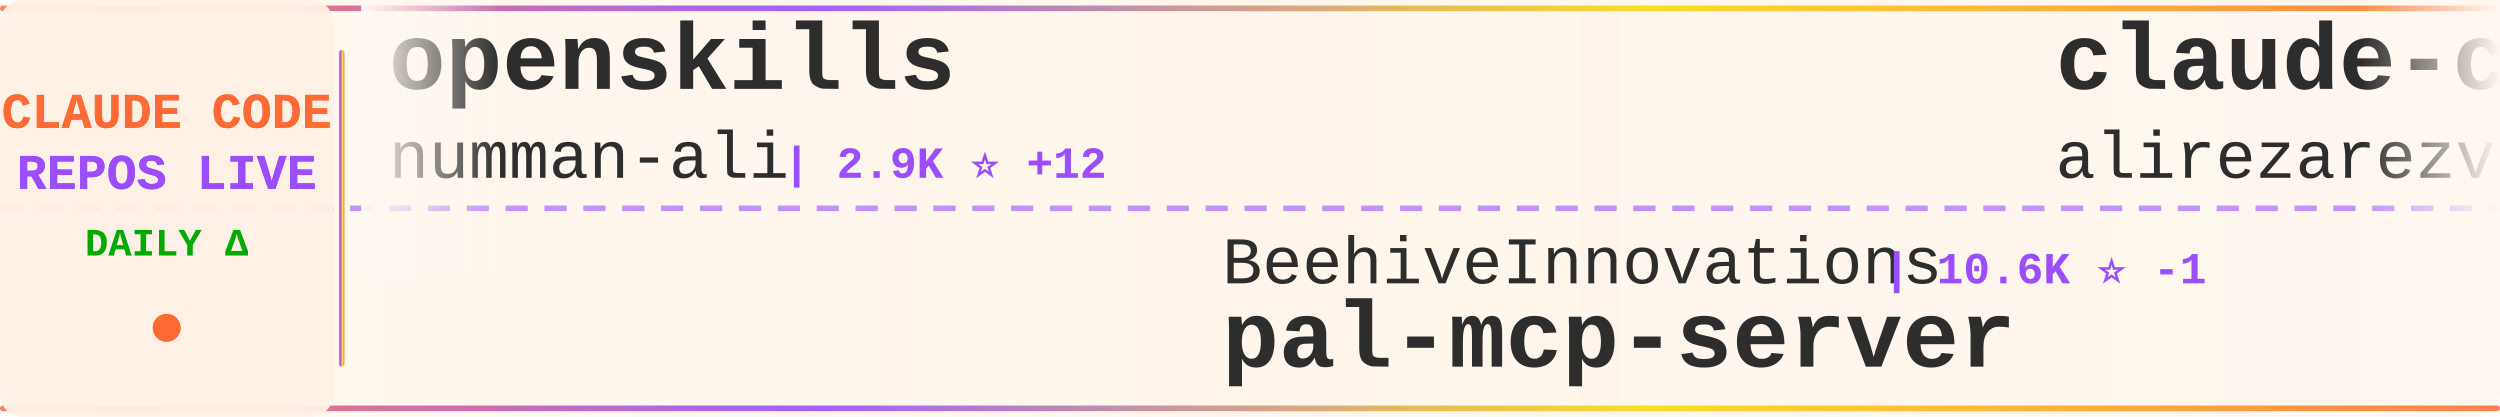
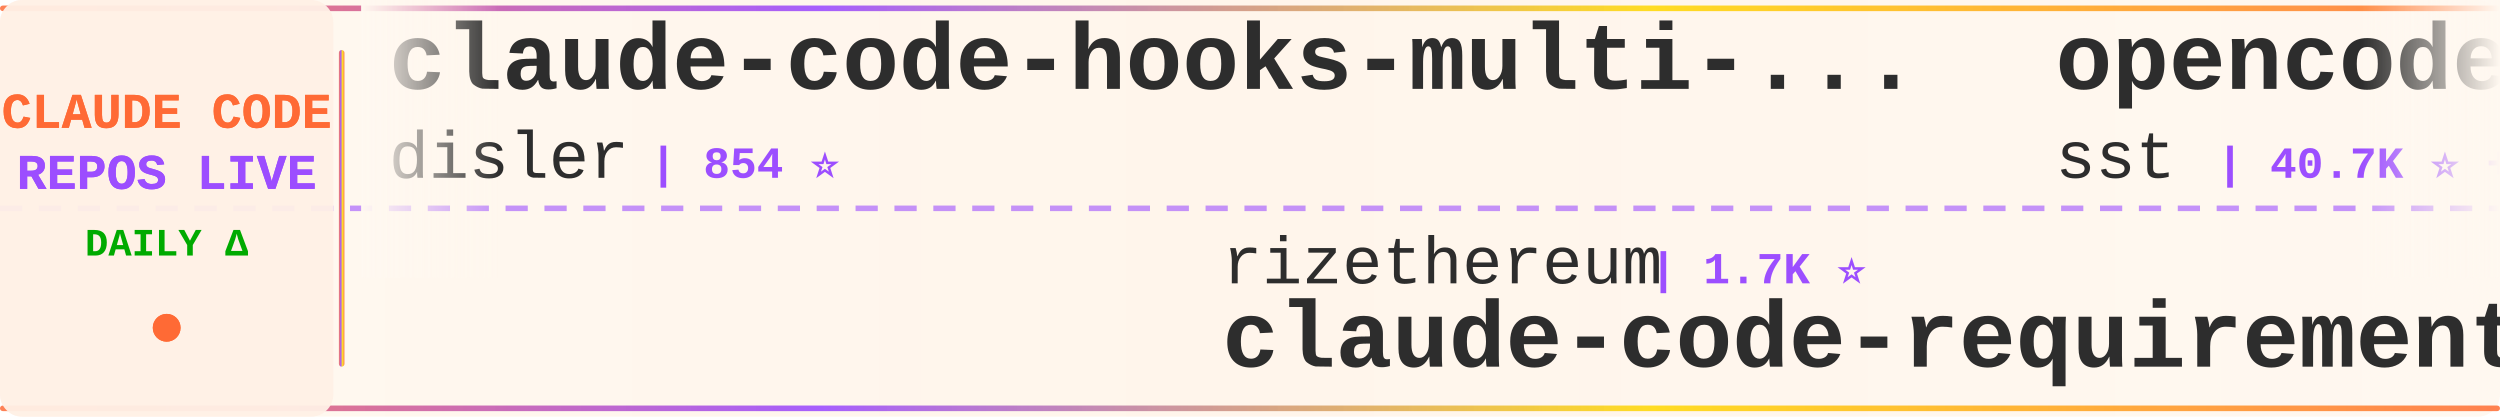
<svg xmlns="http://www.w3.org/2000/svg" width="900" height="150">
  <defs>
    <linearGradient id="tickerBg" x1="0%" y1="0%" x2="100%" y2="0%">
      <stop offset="0%" style="stop-color:#fff8f0;stop-opacity:0.98" />
      <stop offset="50%" style="stop-color:#fff5eb;stop-opacity:1" />
      <stop offset="100%" style="stop-color:#fff8f0;stop-opacity:0.98" />
    </linearGradient>
    <linearGradient id="borderGrad" x1="0%" y1="0%" x2="100%" y2="0%">
      <stop offset="0%" style="stop-color:#FF6B35;stop-opacity:0.85">
        <animate attributeName="stop-opacity" values="0.85;1;0.85" dur="2s" repeatCount="indefinite" />
      </stop>
      <stop offset="33%" style="stop-color:#9C4EFF;stop-opacity:0.9">
        <animate attributeName="stop-opacity" values="0.9;1;0.9" dur="2.2s" repeatCount="indefinite" />
      </stop>
      <stop offset="66%" style="stop-color:#FFD700;stop-opacity:0.85">
        <animate attributeName="stop-opacity" values="0.85;1;0.85" dur="1.8s" repeatCount="indefinite" />
      </stop>
      <stop offset="100%" style="stop-color:#FF6B35;stop-opacity:0.85">
        <animate attributeName="stop-opacity" values="0.85;1;0.85" dur="2s" repeatCount="indefinite" />
      </stop>
    </linearGradient>
    <filter id="textGlow">
      <feGaussianBlur stdDeviation="0.15" result="coloredBlur" />
      <feMerge>
        <feMergeNode in="coloredBlur" />
        <feMergeNode in="SourceGraphic" />
      </feMerge>
    </filter>
    <filter id="metricGlow">
      <feGaussianBlur stdDeviation="0.2" result="coloredBlur" />
      <feMerge>
        <feMergeNode in="coloredBlur" />
        <feMergeNode in="SourceGraphic" />
      </feMerge>
    </filter>
    <linearGradient id="leftFade" x1="0%" y1="0%" x2="100%" y2="0%">
      <stop offset="0%" style="stop-color:#fff8f0;stop-opacity:1" />
      <stop offset="100%" style="stop-color:#fff8f0;stop-opacity:0" />
    </linearGradient>
    <linearGradient id="rightFade" x1="0%" y1="0%" x2="100%" y2="0%">
      <stop offset="0%" style="stop-color:#fff8f0;stop-opacity:0" />
      <stop offset="100%" style="stop-color:#fff8f0;stop-opacity:1" />
    </linearGradient>
  </defs>
  <rect width="900" height="150" fill="url(#tickerBg)" rx="8" />
  <rect x="0" y="2" width="900" height="2" fill="url(#borderGrad)" rx="1" />
  <rect x="0" y="146" width="900" height="2" fill="url(#borderGrad)" rx="1" />
  <line x1="0" y1="75" x2="900" y2="75" stroke="#9C4EFF" stroke-width="2" stroke-dasharray="8 6" opacity="0.6" />
  <rect x="0" y="0" width="120" height="150" fill="#fff0e6" opacity="0.95" rx="8" />
  <text x="60" y="46" font-family="'Courier New', monospace" font-size="18" font-weight="bold" fill="#FF6B35" text-anchor="middle" filter="url(#textGlow)">
    CLAUDE CODE
  </text>
  <text x="60" y="68" font-family="'Courier New', monospace" font-size="18" font-weight="bold" fill="#9C4EFF" text-anchor="middle" filter="url(#textGlow)">
    REPOS LIVE
  </text>
  <text x="60" y="92" font-family="'Courier New', monospace" font-size="14" font-weight="bold" fill="#00aa00" text-anchor="middle">
    DAILY Δ
  </text>
  <circle cx="60" cy="118" r="5" fill="#FF6B35" filter="url(#metricGlow)">
    <animate attributeName="r" values="4;6;4" dur="1.5s" repeatCount="indefinite" />
    <animate attributeName="opacity" values="0.6;1;0.6" dur="1.5s" repeatCount="indefinite" />
  </circle>
  <rect x="122" y="18" width="2" height="114" fill="url(#borderGrad)" rx="1" />
  <clipPath id="tickerClip">
    <rect x="130" y="0" width="770" height="150" />
  </clipPath>
  <g clip-path="url(#tickerClip)">
    <g id="tickerItems">
      <animateTransform attributeName="transform" attributeType="XML" type="translate" from="0 0" to="-3000 0" dur="54s" repeatCount="indefinite" />
      <g transform="translate(0, 0)">
-         <text x="140" y="32" font-family="'Courier New', monospace" font-size="34" font-weight="bold" fill="#2d2d2d">openskills</text>
-         <text x="140" y="64" font-family="'Courier New', monospace" font-size="24" font-weight="normal" fill="#2d2d2d" opacity="1.0">numman-ali</text>
-         <text x="282" y="64" font-family="'Courier New', monospace" font-size="16" font-weight="bold" fill="#9C4EFF"> | 2.9K ⭐ +12</text>
+         <text x="140" y="32" font-family="'Courier New', monospace" font-size="34" font-weight="bold" fill="#2d2d2d">claude-code-hooks-multi-...</text>
+         <text x="140" y="64" font-family="'Courier New', monospace" font-size="24" font-weight="normal" fill="#2d2d2d" opacity="1.0">disler</text>
+         <text x="234" y="64" font-family="'Courier New', monospace" font-size="16" font-weight="bold" fill="#9C4EFF"> | 854 ⭐</text>
      </g>
      <g transform="translate(300, 0)">
-         <text x="140" y="102" font-family="'Courier New', monospace" font-size="24" font-weight="normal" fill="#2d2d2d" opacity="1.0">BeehiveInnovations</text>
-         <text x="378" y="102" font-family="'Courier New', monospace" font-size="16" font-weight="bold" fill="#9C4EFF"> | 10.6K ⭐ -1</text>
-         <text x="140" y="132" font-family="'Courier New', monospace" font-size="34" font-weight="bold" fill="#2d2d2d">pal-mcp-server</text>
+         <text x="140" y="102" font-family="'Courier New', monospace" font-size="24" font-weight="normal" fill="#2d2d2d" opacity="1.0">rizethereum</text>
+         <text x="294" y="102" font-family="'Courier New', monospace" font-size="16" font-weight="bold" fill="#9C4EFF"> | 1.7K ⭐</text>
+         <text x="140" y="132" font-family="'Courier New', monospace" font-size="34" font-weight="bold" fill="#2d2d2d">claude-code-requirements...</text>
      </g>
      <g transform="translate(600, 0)">
-         <text x="140" y="32" font-family="'Courier New', monospace" font-size="34" font-weight="bold" fill="#2d2d2d">claude-code-tresor</text>
-         <text x="140" y="64" font-family="'Courier New', monospace" font-size="24" font-weight="normal" fill="#2d2d2d" opacity="1.0">alirezarezvani</text>
-         <text x="330" y="64" font-family="'Courier New', monospace" font-size="16" font-weight="bold" fill="#9C4EFF"> | 316 ⭐</text>
+         <text x="140" y="32" font-family="'Courier New', monospace" font-size="34" font-weight="bold" fill="#2d2d2d">opencode</text>
+         <text x="140" y="64" font-family="'Courier New', monospace" font-size="24" font-weight="normal" fill="#2d2d2d" opacity="1.0">sst</text>
+         <text x="198" y="64" font-family="'Courier New', monospace" font-size="16" font-weight="bold" fill="#9C4EFF"> | 40.7K ⭐ +56</text>
      </g>
      <g transform="translate(900, 0)">
-         <text x="140" y="102" font-family="'Courier New', monospace" font-size="24" font-weight="normal" fill="#2d2d2d" opacity="1.0">omnara-ai</text>
-         <text x="270" y="102" font-family="'Courier New', monospace" font-size="16" font-weight="bold" fill="#9C4EFF"> | 2.6K ⭐ +1</text>
-         <text x="140" y="132" font-family="'Courier New', monospace" font-size="34" font-weight="bold" fill="#2d2d2d">omnara</text>
+         <text x="140" y="102" font-family="'Courier New', monospace" font-size="24" font-weight="normal" fill="#2d2d2d" opacity="1.0">EnzeD</text>
+         <text x="222" y="102" font-family="'Courier New', monospace" font-size="16" font-weight="bold" fill="#9C4EFF"> | 3.0K ⭐ +6</text>
+         <text x="140" y="132" font-family="'Courier New', monospace" font-size="34" font-weight="bold" fill="#2d2d2d">vibe-coding</text>
      </g>
      <g transform="translate(1200, 0)">
-         <text x="140" y="32" font-family="'Courier New', monospace" font-size="34" font-weight="bold" fill="#2d2d2d">claude-code-ide.el</text>
-         <text x="140" y="64" font-family="'Courier New', monospace" font-size="24" font-weight="normal" fill="#2d2d2d" opacity="1.0">manzaltu</text>
-         <text x="258" y="64" font-family="'Courier New', monospace" font-size="16" font-weight="bold" fill="#9C4EFF"> | 1.2K ⭐ +1</text>
+         <text x="140" y="32" font-family="'Courier New', monospace" font-size="34" font-weight="bold" fill="#2d2d2d">claude-code-infrastructu...</text>
+         <text x="140" y="64" font-family="'Courier New', monospace" font-size="24" font-weight="normal" fill="#2d2d2d" opacity="1.0">diet103</text>
+         <text x="246" y="64" font-family="'Courier New', monospace" font-size="16" font-weight="bold" fill="#9C4EFF"> | 7.8K ⭐ +4</text>
      </g>
      <g transform="translate(1500, 0)">
-         <text x="140" y="102" font-family="'Courier New', monospace" font-size="24" font-weight="normal" fill="#2d2d2d" opacity="1.0">MadAppGang</text>
-         <text x="282" y="102" font-family="'Courier New', monospace" font-size="16" font-weight="bold" fill="#9C4EFF"> | 177 ⭐</text>
-         <text x="140" y="132" font-family="'Courier New', monospace" font-size="34" font-weight="bold" fill="#2d2d2d">claude-code</text>
+         <text x="140" y="102" font-family="'Courier New', monospace" font-size="24" font-weight="normal" fill="#2d2d2d" opacity="1.0">OneRedOak</text>
+         <text x="270" y="102" font-family="'Courier New', monospace" font-size="16" font-weight="bold" fill="#9C4EFF"> | 3.3K ⭐</text>
+         <text x="140" y="132" font-family="'Courier New', monospace" font-size="34" font-weight="bold" fill="#2d2d2d">claude-code-workflows</text>
      </g>
      <g transform="translate(1800, 0)">
-         <text x="140" y="32" font-family="'Courier New', monospace" font-size="34" font-weight="bold" fill="#2d2d2d">claude-code-source-code-...</text>
-         <text x="140" y="64" font-family="'Courier New', monospace" font-size="24" font-weight="normal" fill="#2d2d2d" opacity="1.0">ghuntley</text>
-         <text x="258" y="64" font-family="'Courier New', monospace" font-size="16" font-weight="bold" fill="#9C4EFF"> | 759 ⭐</text>
+         <text x="140" y="32" font-family="'Courier New', monospace" font-size="34" font-weight="bold" fill="#2d2d2d">claude-code-is-programma...</text>
+         <text x="140" y="64" font-family="'Courier New', monospace" font-size="24" font-weight="normal" fill="#2d2d2d" opacity="1.0">disler</text>
+         <text x="234" y="64" font-family="'Courier New', monospace" font-size="16" font-weight="bold" fill="#9C4EFF"> | 277 ⭐</text>
      </g>
      <g transform="translate(2100, 0)">
-         <text x="140" y="102" font-family="'Courier New', monospace" font-size="24" font-weight="normal" fill="#2d2d2d" opacity="1.0">musistudio</text>
-         <text x="282" y="102" font-family="'Courier New', monospace" font-size="16" font-weight="bold" fill="#9C4EFF"> | 23.7K ⭐ +9</text>
-         <text x="140" y="132" font-family="'Courier New', monospace" font-size="34" font-weight="bold" fill="#2d2d2d">claude-code-router</text>
+         <text x="140" y="102" font-family="'Courier New', monospace" font-size="24" font-weight="normal" fill="#2d2d2d" opacity="1.0">sugyan</text>
+         <text x="234" y="102" font-family="'Courier New', monospace" font-size="16" font-weight="bold" fill="#9C4EFF"> | 755 ⭐</text>
+         <text x="140" y="132" font-family="'Courier New', monospace" font-size="34" font-weight="bold" fill="#2d2d2d">claude-code-webui</text>
      </g>
      <g transform="translate(2400, 0)">
-         <text x="140" y="32" font-family="'Courier New', monospace" font-size="34" font-weight="bold" fill="#2d2d2d">claudecodeui</text>
-         <text x="140" y="64" font-family="'Courier New', monospace" font-size="24" font-weight="normal" fill="#2d2d2d" opacity="1.0">siteboon</text>
-         <text x="258" y="64" font-family="'Courier New', monospace" font-size="16" font-weight="bold" fill="#9C4EFF"> | 5.1K ⭐ +3</text>
+         <text x="140" y="32" font-family="'Courier New', monospace" font-size="34" font-weight="bold" fill="#2d2d2d">claude-code-guide</text>
+         <text x="140" y="64" font-family="'Courier New', monospace" font-size="24" font-weight="normal" fill="#2d2d2d" opacity="1.0">Cranot</text>
+         <text x="234" y="64" font-family="'Courier New', monospace" font-size="16" font-weight="bold" fill="#9C4EFF"> | 2.2K ⭐</text>
      </g>
      <g transform="translate(2700, 0)">
        <text x="140" y="102" font-family="'Courier New', monospace" font-size="24" font-weight="normal" fill="#2d2d2d" opacity="1.0">Dicklesworthstone</text>
        <text x="366" y="102" font-family="'Courier New', monospace" font-size="16" font-weight="bold" fill="#9C4EFF"> | 601 ⭐</text>
        <text x="140" y="132" font-family="'Courier New', monospace" font-size="34" font-weight="bold" fill="#2d2d2d">claude_code_agent_farm</text>
      </g>
      <g transform="translate(3000, 0)">
-         <text x="140" y="32" font-family="'Courier New', monospace" font-size="34" font-weight="bold" fill="#2d2d2d">openskills</text>
-         <text x="140" y="64" font-family="'Courier New', monospace" font-size="24" font-weight="normal" fill="#2d2d2d" opacity="1.0">numman-ali</text>
-         <text x="282" y="64" font-family="'Courier New', monospace" font-size="16" font-weight="bold" fill="#9C4EFF"> | 2.9K ⭐ +12</text>
+         <text x="140" y="32" font-family="'Courier New', monospace" font-size="34" font-weight="bold" fill="#2d2d2d">claude-code-hooks-multi-...</text>
+         <text x="140" y="64" font-family="'Courier New', monospace" font-size="24" font-weight="normal" fill="#2d2d2d" opacity="1.0">disler</text>
+         <text x="234" y="64" font-family="'Courier New', monospace" font-size="16" font-weight="bold" fill="#9C4EFF"> | 854 ⭐</text>
      </g>
      <g transform="translate(3300, 0)">
-         <text x="140" y="102" font-family="'Courier New', monospace" font-size="24" font-weight="normal" fill="#2d2d2d" opacity="1.0">BeehiveInnovations</text>
-         <text x="378" y="102" font-family="'Courier New', monospace" font-size="16" font-weight="bold" fill="#9C4EFF"> | 10.6K ⭐ -1</text>
-         <text x="140" y="132" font-family="'Courier New', monospace" font-size="34" font-weight="bold" fill="#2d2d2d">pal-mcp-server</text>
+         <text x="140" y="102" font-family="'Courier New', monospace" font-size="24" font-weight="normal" fill="#2d2d2d" opacity="1.0">rizethereum</text>
+         <text x="294" y="102" font-family="'Courier New', monospace" font-size="16" font-weight="bold" fill="#9C4EFF"> | 1.7K ⭐</text>
+         <text x="140" y="132" font-family="'Courier New', monospace" font-size="34" font-weight="bold" fill="#2d2d2d">claude-code-requirements...</text>
      </g>
      <g transform="translate(3600, 0)">
-         <text x="140" y="32" font-family="'Courier New', monospace" font-size="34" font-weight="bold" fill="#2d2d2d">claude-code-tresor</text>
-         <text x="140" y="64" font-family="'Courier New', monospace" font-size="24" font-weight="normal" fill="#2d2d2d" opacity="1.0">alirezarezvani</text>
-         <text x="330" y="64" font-family="'Courier New', monospace" font-size="16" font-weight="bold" fill="#9C4EFF"> | 316 ⭐</text>
+         <text x="140" y="32" font-family="'Courier New', monospace" font-size="34" font-weight="bold" fill="#2d2d2d">opencode</text>
+         <text x="140" y="64" font-family="'Courier New', monospace" font-size="24" font-weight="normal" fill="#2d2d2d" opacity="1.0">sst</text>
+         <text x="198" y="64" font-family="'Courier New', monospace" font-size="16" font-weight="bold" fill="#9C4EFF"> | 40.7K ⭐ +56</text>
      </g>
      <g transform="translate(3900, 0)">
-         <text x="140" y="102" font-family="'Courier New', monospace" font-size="24" font-weight="normal" fill="#2d2d2d" opacity="1.0">omnara-ai</text>
-         <text x="270" y="102" font-family="'Courier New', monospace" font-size="16" font-weight="bold" fill="#9C4EFF"> | 2.6K ⭐ +1</text>
-         <text x="140" y="132" font-family="'Courier New', monospace" font-size="34" font-weight="bold" fill="#2d2d2d">omnara</text>
+         <text x="140" y="102" font-family="'Courier New', monospace" font-size="24" font-weight="normal" fill="#2d2d2d" opacity="1.0">EnzeD</text>
+         <text x="222" y="102" font-family="'Courier New', monospace" font-size="16" font-weight="bold" fill="#9C4EFF"> | 3.0K ⭐ +6</text>
+         <text x="140" y="132" font-family="'Courier New', monospace" font-size="34" font-weight="bold" fill="#2d2d2d">vibe-coding</text>
      </g>
    </g>
  </g>
  <rect x="130" y="0" width="50" height="100" fill="url(#leftFade)" />
  <rect x="850" y="0" width="50" height="100" fill="url(#rightFade)" />
</svg>
